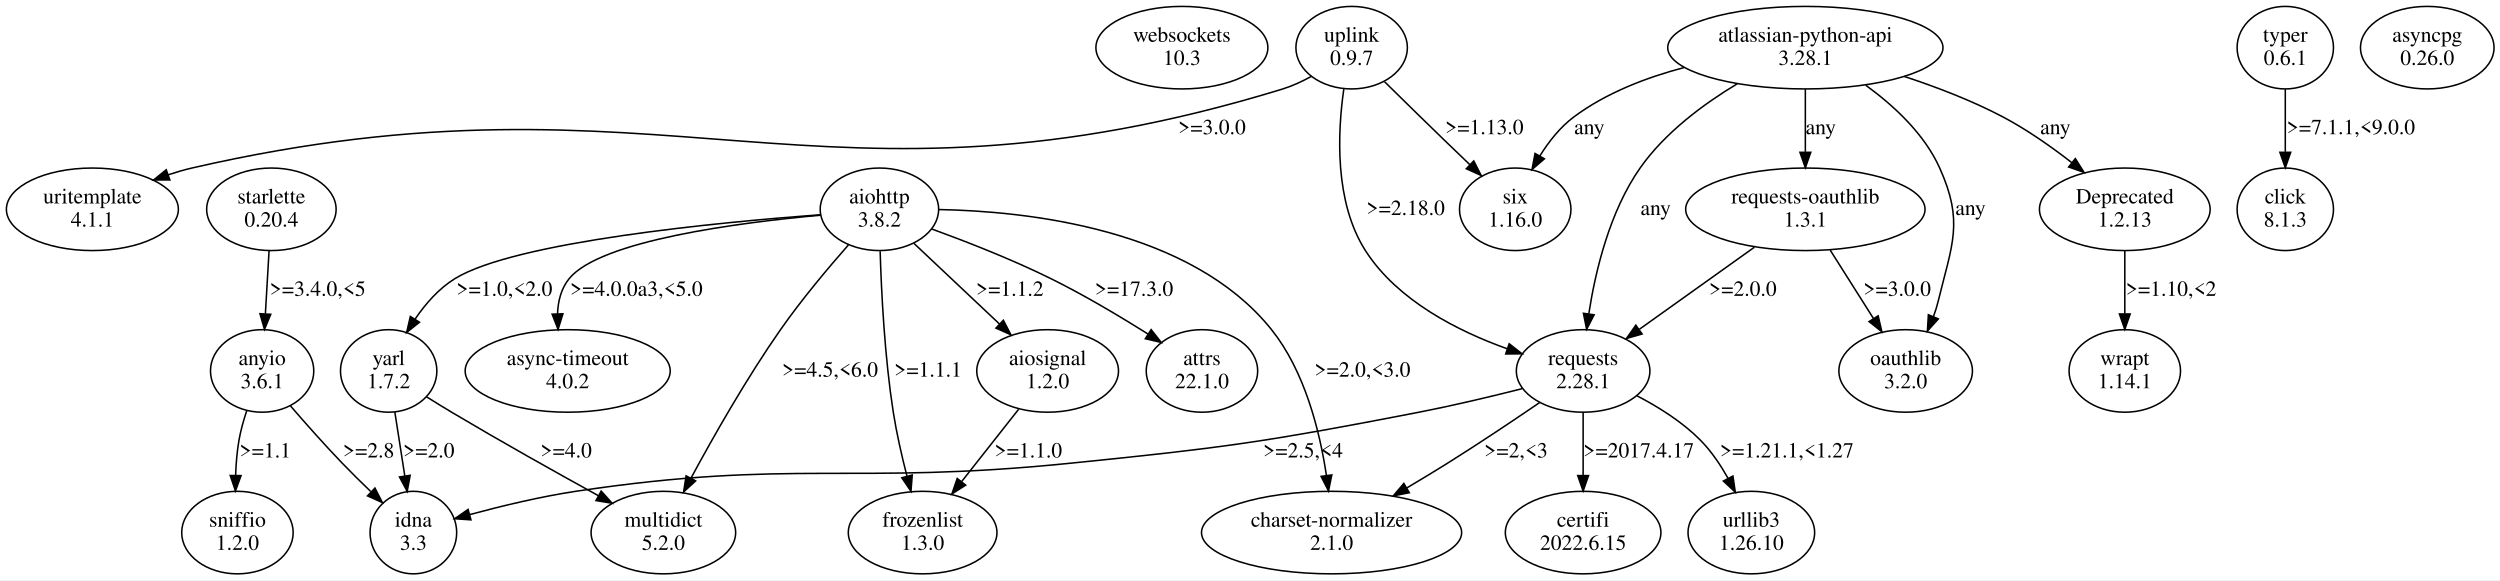
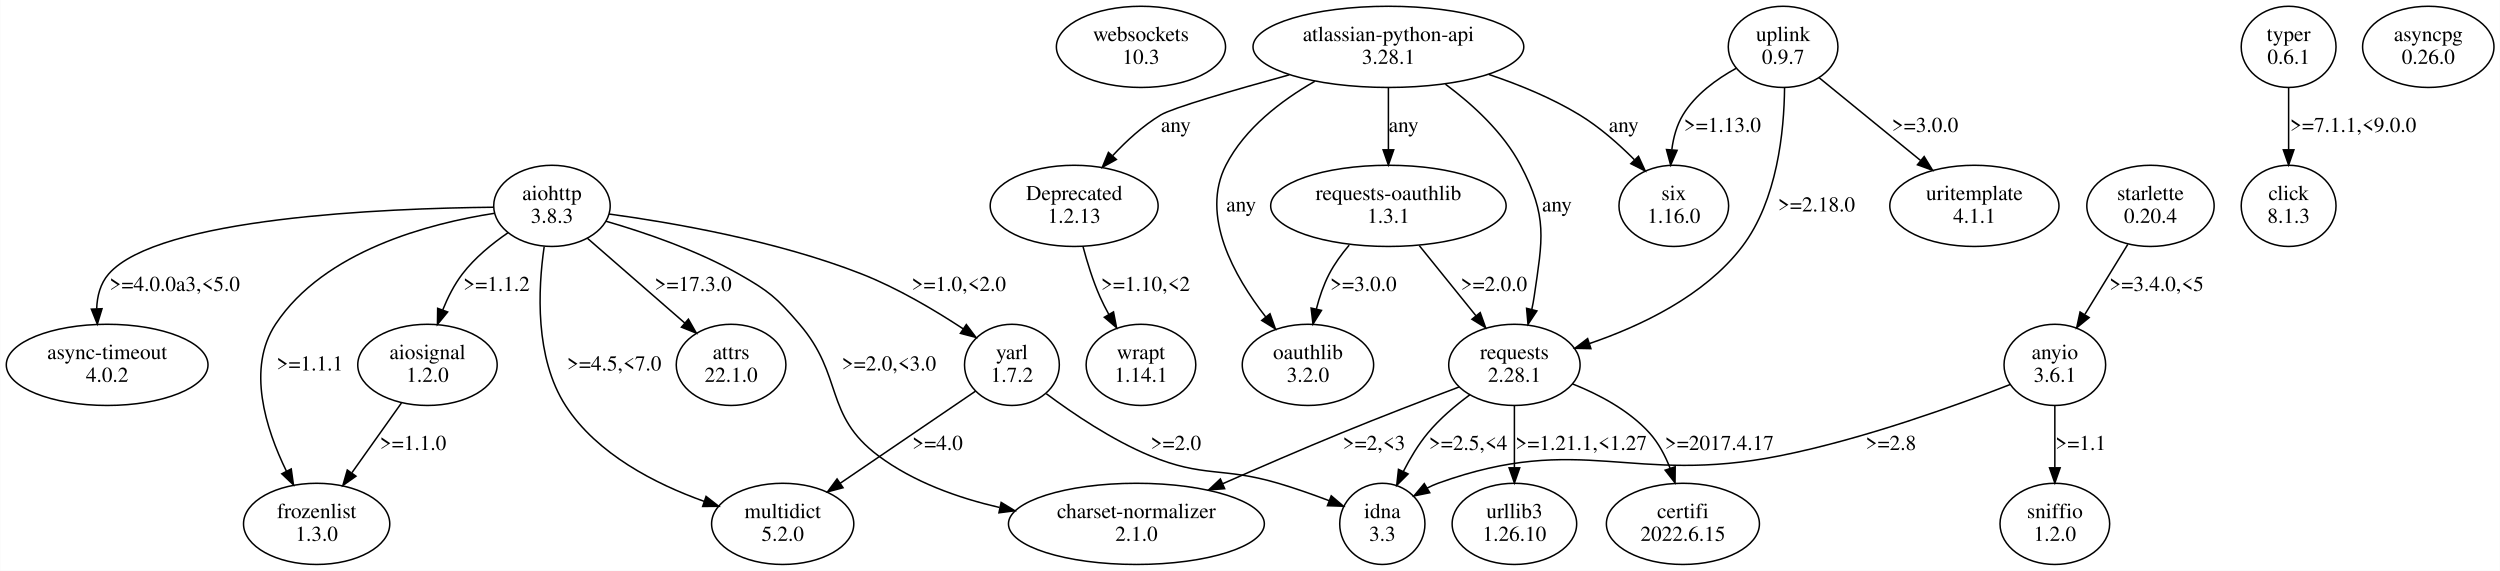
- <svg xmlns="http://www.w3.org/2000/svg" width="1620pt" height="376pt" viewBox="0.00 0.00 1619.99 375.96">
+ <svg xmlns="http://www.w3.org/2000/svg" width="1647pt" height="376pt" viewBox="0.00 0.00 1646.60 375.96">
  <g id="graph0" class="graph" transform="scale(1 1) rotate(0) translate(4 371.96)">
-     <polygon fill="white" stroke="none" points="-4,4 -4,-371.96 1615.99,-371.96 1615.99,4 -4,4" />
+     <polygon fill="white" stroke="none" points="-4,4 -4,-371.96 1642.6,-371.96 1642.6,4 -4,4" />
    <g id="node1" class="node">
-       <ellipse fill="none" stroke="black" cx="761.86" cy="-341.09" rx="55.72" ry="26.74" />
-       <text text-anchor="middle" x="761.86" y="-344.89" font-family="Times,serif" font-size="14.00">websockets</text>
-       <text text-anchor="middle" x="761.86" y="-329.89" font-family="Times,serif" font-size="14.00">10.3</text>
+       <ellipse fill="none" stroke="black" cx="747.47" cy="-341.09" rx="55.72" ry="26.74" />
+       <text text-anchor="middle" x="747.47" y="-344.89" font-family="Times,serif" font-size="14.00">websockets</text>
+       <text text-anchor="middle" x="747.47" y="-329.89" font-family="Times,serif" font-size="14.00">10.3</text>
    </g>
    <g id="node2" class="node">
-       <ellipse fill="none" stroke="black" cx="871.86" cy="-341.09" rx="36.12" ry="26.74" />
-       <text text-anchor="middle" x="871.86" y="-344.89" font-family="Times,serif" font-size="14.00">uplink</text>
-       <text text-anchor="middle" x="871.86" y="-329.89" font-family="Times,serif" font-size="14.00">0.9.7</text>
+       <ellipse fill="none" stroke="black" cx="1170.47" cy="-341.09" rx="36.12" ry="26.74" />
+       <text text-anchor="middle" x="1170.47" y="-344.89" font-family="Times,serif" font-size="14.00">uplink</text>
+       <text text-anchor="middle" x="1170.47" y="-329.89" font-family="Times,serif" font-size="14.00">0.9.7</text>
    </g>
    <g id="node3" class="node">
-       <ellipse fill="none" stroke="black" cx="1021.86" cy="-131.61" rx="43.27" ry="26.74" />
-       <text text-anchor="middle" x="1021.86" y="-135.41" font-family="Times,serif" font-size="14.00">requests</text>
-       <text text-anchor="middle" x="1021.86" y="-120.41" font-family="Times,serif" font-size="14.00">2.28.1</text>
+       <ellipse fill="none" stroke="black" cx="1296.47" cy="-236.35" rx="55.72" ry="26.74" />
+       <text text-anchor="middle" x="1296.47" y="-240.15" font-family="Times,serif" font-size="14.00">uritemplate</text>
+       <text text-anchor="middle" x="1296.47" y="-225.15" font-family="Times,serif" font-size="14.00">4.1.1</text>
    </g>
    <g id="edge1" class="edge">
-       <path fill="none" stroke="black" d="M866.79,-314.28C862.73,-286.18 860.62,-241.05 880.86,-209.48 901.59,-177.15 940.84,-157.36 972.67,-145.97" />
-       <polygon fill="black" stroke="black" points="973.94,-149.23 982.28,-142.7 971.69,-142.61 973.94,-149.23" />
-       <text text-anchor="middle" x="906.86" y="-232.65" font-family="Times,serif" font-size="14.00">&gt;=2.18.0</text>
+       <path fill="none" stroke="black" d="M1194.17,-320.77C1213,-305.41 1239.65,-283.68 1261.02,-266.25" />
+       <polygon fill="black" stroke="black" points="1263.39,-268.84 1268.93,-259.81 1258.96,-263.41 1263.39,-268.84" />
+       <text text-anchor="middle" x="1263.97" y="-285.02" font-family="Times,serif" font-size="14.00">&gt;=3.0.0</text>
    </g>
    <g id="node4" class="node">
-       <ellipse fill="none" stroke="black" cx="977.86" cy="-236.35" rx="36.12" ry="26.74" />
-       <text text-anchor="middle" x="977.86" y="-240.15" font-family="Times,serif" font-size="14.00">six</text>
-       <text text-anchor="middle" x="977.86" y="-225.15" font-family="Times,serif" font-size="14.00">1.16.0</text>
+       <ellipse fill="none" stroke="black" cx="993.47" cy="-131.61" rx="43.27" ry="26.74" />
+       <text text-anchor="middle" x="993.47" y="-135.41" font-family="Times,serif" font-size="14.00">requests</text>
+       <text text-anchor="middle" x="993.47" y="-120.41" font-family="Times,serif" font-size="14.00">2.28.1</text>
    </g>
    <g id="edge2" class="edge">
-       <path fill="none" stroke="black" d="M893.17,-319.04C904.61,-307.78 918.96,-293.7 931.86,-281.22 937.21,-276.05 942.92,-270.56 948.45,-265.28" />
-       <polygon fill="black" stroke="black" points="950.99,-267.7 955.81,-258.26 946.16,-262.63 950.99,-267.7" />
-       <text text-anchor="middle" x="957.86" y="-285.02" font-family="Times,serif" font-size="14.00">&gt;=1.13.0</text>
+       <path fill="none" stroke="black" d="M1171.43,-314.1C1171.16,-285.63 1166.68,-239.97 1143.47,-209.48 1118.71,-176.95 1076.3,-157.03 1042.88,-145.65" />
+       <polygon fill="black" stroke="black" points="1043.86,-142.29 1033.27,-142.52 1041.7,-148.94 1043.86,-142.29" />
+       <text text-anchor="middle" x="1192.47" y="-232.65" font-family="Times,serif" font-size="14.00">&gt;=2.18.0</text>
    </g>
    <g id="node5" class="node">
-       <ellipse fill="none" stroke="black" cx="55.86" cy="-236.35" rx="55.72" ry="26.74" />
-       <text text-anchor="middle" x="55.86" y="-240.15" font-family="Times,serif" font-size="14.00">uritemplate</text>
-       <text text-anchor="middle" x="55.86" y="-225.15" font-family="Times,serif" font-size="14.00">4.1.1</text>
+       <ellipse fill="none" stroke="black" cx="1098.47" cy="-236.35" rx="36.12" ry="26.74" />
+       <text text-anchor="middle" x="1098.47" y="-240.15" font-family="Times,serif" font-size="14.00">six</text>
+       <text text-anchor="middle" x="1098.47" y="-225.15" font-family="Times,serif" font-size="14.00">1.16.0</text>
    </g>
    <g id="edge3" class="edge">
-       <path fill="none" stroke="black" d="M845.64,-322.41C839.69,-319.16 833.24,-316.17 826.86,-314.22 526.03,-222.17 427.5,-333.55 120.86,-263.22 115.61,-262.02 110.22,-260.45 104.91,-258.69" />
-       <polygon fill="black" stroke="black" points="106.06,-255.38 95.47,-255.33 103.72,-261.98 106.06,-255.38" />
-       <text text-anchor="middle" x="781.36" y="-285.02" font-family="Times,serif" font-size="14.00">&gt;=3.0.0</text>
+       <path fill="none" stroke="black" d="M1139.55,-326.97C1126.54,-319.82 1112.57,-309.65 1104.47,-296.22 1100.37,-289.43 1098.2,-281.38 1097.17,-273.46" />
+       <polygon fill="black" stroke="black" points="1100.64,-272.93 1096.39,-263.22 1093.65,-273.45 1100.64,-272.93" />
+       <text text-anchor="middle" x="1130.47" y="-285.02" font-family="Times,serif" font-size="14.00">&gt;=1.13.0</text>
    </g>
    <g id="node6" class="node">
-       <ellipse fill="none" stroke="black" cx="263.86" cy="-26.87" rx="28.07" ry="26.74" />
-       <text text-anchor="middle" x="263.86" y="-30.67" font-family="Times,serif" font-size="14.00">idna</text>
-       <text text-anchor="middle" x="263.86" y="-15.67" font-family="Times,serif" font-size="14.00">3.3</text>
+       <ellipse fill="none" stroke="black" cx="993.47" cy="-26.87" rx="41.02" ry="26.74" />
+       <text text-anchor="middle" x="993.47" y="-30.67" font-family="Times,serif" font-size="14.00">urllib3</text>
+       <text text-anchor="middle" x="993.47" y="-15.67" font-family="Times,serif" font-size="14.00">1.26.10</text>
    </g>
    <g id="edge4" class="edge">
-       <path fill="none" stroke="black" d="M982.42,-120.15C962.3,-115.05 937.38,-109.1 914.86,-104.74 815.2,-85.46 789.86,-81.94 688.86,-71.74 547.58,-57.47 510.32,-74.66 369.86,-53.74 346.46,-50.25 320.66,-44.01 300.38,-38.53" />
-       <polygon fill="black" stroke="black" points="301.17,-35.12 290.6,-35.84 299.31,-41.87 301.17,-35.12" />
-       <text text-anchor="middle" x="840.36" y="-75.54" font-family="Times,serif" font-size="14.00">&gt;=2.5,&lt;4</text>
+       <path fill="none" stroke="black" d="M993.47,-104.68C993.47,-92.4 993.47,-77.51 993.47,-64.12" />
+       <polygon fill="black" stroke="black" points="996.97,-63.79 993.47,-53.79 989.97,-63.79 996.97,-63.79" />
+       <text text-anchor="middle" x="1037.47" y="-75.54" font-family="Times,serif" font-size="14.00">&gt;=1.21.1,&lt;1.27</text>
    </g>
    <g id="node7" class="node">
-       <ellipse fill="none" stroke="black" cx="1021.86" cy="-26.87" rx="50.41" ry="26.74" />
-       <text text-anchor="middle" x="1021.86" y="-30.67" font-family="Times,serif" font-size="14.00">certifi</text>
-       <text text-anchor="middle" x="1021.86" y="-15.67" font-family="Times,serif" font-size="14.00">2022.6.15</text>
+       <ellipse fill="none" stroke="black" cx="1104.47" cy="-26.87" rx="50.41" ry="26.74" />
+       <text text-anchor="middle" x="1104.47" y="-30.67" font-family="Times,serif" font-size="14.00">certifi</text>
+       <text text-anchor="middle" x="1104.47" y="-15.67" font-family="Times,serif" font-size="14.00">2022.6.15</text>
    </g>
    <g id="edge5" class="edge">
-       <path fill="none" stroke="black" d="M1021.86,-104.68C1021.86,-92.4 1021.86,-77.51 1021.86,-64.12" />
-       <polygon fill="black" stroke="black" points="1025.36,-63.79 1021.86,-53.79 1018.36,-63.79 1025.36,-63.79" />
-       <text text-anchor="middle" x="1057.86" y="-75.54" font-family="Times,serif" font-size="14.00">&gt;=2017.4.17</text>
+       <path fill="none" stroke="black" d="M1031.73,-119.08C1049.2,-112.14 1068.95,-101.69 1082.47,-86.74 1088.41,-80.17 1092.8,-71.84 1096.02,-63.53" />
+       <polygon fill="black" stroke="black" points="1099.39,-64.49 1099.28,-53.9 1092.76,-62.24 1099.39,-64.49" />
+       <text text-anchor="middle" x="1128.47" y="-75.54" font-family="Times,serif" font-size="14.00">&gt;=2017.4.17</text>
    </g>
    <g id="node8" class="node">
-       <ellipse fill="none" stroke="black" cx="1130.86" cy="-26.87" rx="41.02" ry="26.74" />
-       <text text-anchor="middle" x="1130.86" y="-30.67" font-family="Times,serif" font-size="14.00">urllib3</text>
-       <text text-anchor="middle" x="1130.86" y="-15.67" font-family="Times,serif" font-size="14.00">1.26.10</text>
+       <ellipse fill="none" stroke="black" cx="744.47" cy="-26.87" rx="84.29" ry="26.74" />
+       <text text-anchor="middle" x="744.47" y="-30.67" font-family="Times,serif" font-size="14.00">charset-normalizer</text>
+       <text text-anchor="middle" x="744.47" y="-15.67" font-family="Times,serif" font-size="14.00">2.1.0</text>
    </g>
    <g id="edge6" class="edge">
-       <path fill="none" stroke="black" d="M1056.72,-115.52C1070.68,-108.26 1086.19,-98.56 1097.86,-86.74 1104.89,-79.62 1110.9,-70.71 1115.79,-61.99" />
-       <polygon fill="black" stroke="black" points="1118.93,-63.53 1120.47,-53.05 1112.73,-60.28 1118.93,-63.53" />
-       <text text-anchor="middle" x="1153.86" y="-75.54" font-family="Times,serif" font-size="14.00">&gt;=1.21.1,&lt;1.27</text>
+       <path fill="none" stroke="black" d="M957.11,-117.08C934.64,-108.61 905.27,-97.32 879.47,-86.74 853.68,-76.16 825.37,-63.91 801.36,-53.34" />
+       <polygon fill="black" stroke="black" points="802.61,-50.06 792.05,-49.23 799.78,-56.47 802.61,-50.06" />
+       <text text-anchor="middle" x="900.97" y="-75.54" font-family="Times,serif" font-size="14.00">&gt;=2,&lt;3</text>
    </g>
    <g id="node9" class="node">
-       <ellipse fill="none" stroke="black" cx="858.86" cy="-26.87" rx="84.29" ry="26.74" />
-       <text text-anchor="middle" x="858.86" y="-30.67" font-family="Times,serif" font-size="14.00">charset-normalizer</text>
-       <text text-anchor="middle" x="858.86" y="-15.67" font-family="Times,serif" font-size="14.00">2.1.0</text>
+       <ellipse fill="none" stroke="black" cx="906.47" cy="-26.87" rx="28.07" ry="26.74" />
+       <text text-anchor="middle" x="906.47" y="-30.67" font-family="Times,serif" font-size="14.00">idna</text>
+       <text text-anchor="middle" x="906.47" y="-15.67" font-family="Times,serif" font-size="14.00">3.3</text>
    </g>
    <g id="edge7" class="edge">
-       <path fill="none" stroke="black" d="M993.61,-111.08C976.49,-99.4 954.11,-84.42 933.86,-71.74 925.42,-66.46 916.35,-60.98 907.53,-55.76" />
-       <polygon fill="black" stroke="black" points="909.23,-52.7 898.83,-50.65 905.68,-58.73 909.23,-52.7" />
-       <text text-anchor="middle" x="978.36" y="-75.54" font-family="Times,serif" font-size="14.00">&gt;=2,&lt;3</text>
+       <path fill="none" stroke="black" d="M964.07,-111.86C954.47,-104.79 944.29,-96.15 936.47,-86.74 930.22,-79.22 924.81,-70.19 920.37,-61.48" />
+       <polygon fill="black" stroke="black" points="923.43,-59.75 915.94,-52.25 917.11,-62.78 923.43,-59.75" />
+       <text text-anchor="middle" x="962.97" y="-75.54" font-family="Times,serif" font-size="14.00">&gt;=2.5,&lt;4</text>
    </g>
    <g id="node10" class="node">
-       <ellipse fill="none" stroke="black" cx="1476.86" cy="-341.09" rx="31.23" ry="26.74" />
-       <text text-anchor="middle" x="1476.86" y="-344.89" font-family="Times,serif" font-size="14.00">typer</text>
-       <text text-anchor="middle" x="1476.86" y="-329.89" font-family="Times,serif" font-size="14.00">0.6.1</text>
+       <ellipse fill="none" stroke="black" cx="1503.47" cy="-341.09" rx="31.23" ry="26.74" />
+       <text text-anchor="middle" x="1503.47" y="-344.89" font-family="Times,serif" font-size="14.00">typer</text>
+       <text text-anchor="middle" x="1503.47" y="-329.89" font-family="Times,serif" font-size="14.00">0.6.1</text>
    </g>
    <g id="node11" class="node">
-       <ellipse fill="none" stroke="black" cx="1476.86" cy="-236.35" rx="31.23" ry="26.74" />
-       <text text-anchor="middle" x="1476.86" y="-240.15" font-family="Times,serif" font-size="14.00">click</text>
-       <text text-anchor="middle" x="1476.86" y="-225.15" font-family="Times,serif" font-size="14.00">8.1.3</text>
+       <ellipse fill="none" stroke="black" cx="1503.47" cy="-236.35" rx="31.23" ry="26.74" />
+       <text text-anchor="middle" x="1503.47" y="-240.15" font-family="Times,serif" font-size="14.00">click</text>
+       <text text-anchor="middle" x="1503.47" y="-225.15" font-family="Times,serif" font-size="14.00">8.1.3</text>
    </g>
    <g id="edge8" class="edge">
-       <path fill="none" stroke="black" d="M1476.86,-314.16C1476.86,-301.88 1476.86,-286.99 1476.86,-273.6" />
-       <polygon fill="black" stroke="black" points="1480.36,-273.27 1476.86,-263.27 1473.36,-273.27 1480.36,-273.27" />
-       <text text-anchor="middle" x="1519.36" y="-285.02" font-family="Times,serif" font-size="14.00">&gt;=7.1.1,&lt;9.0.0</text>
+       <path fill="none" stroke="black" d="M1503.47,-314.16C1503.47,-301.88 1503.47,-286.99 1503.47,-273.6" />
+       <polygon fill="black" stroke="black" points="1506.97,-273.27 1503.47,-263.27 1499.97,-273.27 1506.97,-273.27" />
+       <text text-anchor="middle" x="1545.97" y="-285.02" font-family="Times,serif" font-size="14.00">&gt;=7.1.1,&lt;9.0.0</text>
    </g>
    <g id="node12" class="node">
-       <ellipse fill="none" stroke="black" cx="171.86" cy="-236.35" rx="41.94" ry="26.74" />
-       <text text-anchor="middle" x="171.86" y="-240.15" font-family="Times,serif" font-size="14.00">starlette</text>
-       <text text-anchor="middle" x="171.86" y="-225.15" font-family="Times,serif" font-size="14.00">0.20.4</text>
+       <ellipse fill="none" stroke="black" cx="1412.47" cy="-236.35" rx="41.94" ry="26.74" />
+       <text text-anchor="middle" x="1412.47" y="-240.15" font-family="Times,serif" font-size="14.00">starlette</text>
+       <text text-anchor="middle" x="1412.47" y="-225.15" font-family="Times,serif" font-size="14.00">0.20.4</text>
    </g>
    <g id="node13" class="node">
-       <ellipse fill="none" stroke="black" cx="165.86" cy="-131.61" rx="33.47" ry="26.74" />
-       <text text-anchor="middle" x="165.86" y="-135.41" font-family="Times,serif" font-size="14.00">anyio</text>
-       <text text-anchor="middle" x="165.86" y="-120.41" font-family="Times,serif" font-size="14.00">3.6.1</text>
+       <ellipse fill="none" stroke="black" cx="1349.47" cy="-131.61" rx="33.47" ry="26.74" />
+       <text text-anchor="middle" x="1349.47" y="-135.41" font-family="Times,serif" font-size="14.00">anyio</text>
+       <text text-anchor="middle" x="1349.47" y="-120.41" font-family="Times,serif" font-size="14.00">3.6.1</text>
    </g>
    <g id="edge9" class="edge">
-       <path fill="none" stroke="black" d="M170.35,-209.42C169.63,-197.14 168.76,-182.25 167.98,-168.86" />
-       <polygon fill="black" stroke="black" points="171.45,-168.31 167.38,-158.53 164.46,-168.71 171.45,-168.31" />
-       <text text-anchor="middle" x="201.86" y="-180.28" font-family="Times,serif" font-size="14.00">&gt;=3.4.0,&lt;5</text>
+       <path fill="none" stroke="black" d="M1397.54,-211C1389.1,-197.24 1378.45,-179.87 1369.31,-164.97" />
+       <polygon fill="black" stroke="black" points="1372.07,-162.77 1363.86,-156.08 1366.1,-166.43 1372.07,-162.77" />
+       <text text-anchor="middle" x="1416.47" y="-180.28" font-family="Times,serif" font-size="14.00">&gt;=3.4.0,&lt;5</text>
    </g>
    <g id="edge10" class="edge">
-       <path fill="none" stroke="black" d="M184.21,-108.96C193.97,-97.66 206.32,-83.73 217.86,-71.74 223.67,-65.7 230.08,-59.39 236.23,-53.49" />
-       <polygon fill="black" stroke="black" points="238.96,-55.72 243.8,-46.29 234.14,-50.64 238.96,-55.72" />
-       <text text-anchor="middle" x="234.86" y="-75.54" font-family="Times,serif" font-size="14.00">&gt;=2.8</text>
+       <path fill="none" stroke="black" d="M1320.25,-118.75C1284.93,-104.96 1223.39,-82.71 1168.47,-71.74 1070.09,-52.09 1037.88,-87.67 943.47,-53.74 940.93,-52.83 938.4,-51.69 935.93,-50.41" />
+       <polygon fill="black" stroke="black" points="937.69,-47.38 927.31,-45.27 934.1,-53.39 937.69,-47.38" />
+       <text text-anchor="middle" x="1241.47" y="-75.54" font-family="Times,serif" font-size="14.00">&gt;=2.8</text>
    </g>
    <g id="node14" class="node">
-       <ellipse fill="none" stroke="black" cx="149.86" cy="-26.87" rx="36.12" ry="26.74" />
-       <text text-anchor="middle" x="149.86" y="-30.67" font-family="Times,serif" font-size="14.00">sniffio</text>
-       <text text-anchor="middle" x="149.86" y="-15.67" font-family="Times,serif" font-size="14.00">1.2.0</text>
+       <ellipse fill="none" stroke="black" cx="1349.47" cy="-26.87" rx="36.12" ry="26.74" />
+       <text text-anchor="middle" x="1349.47" y="-30.67" font-family="Times,serif" font-size="14.00">sniffio</text>
+       <text text-anchor="middle" x="1349.47" y="-15.67" font-family="Times,serif" font-size="14.00">1.2.0</text>
    </g>
    <g id="edge11" class="edge">
-       <path fill="none" stroke="black" d="M155.91,-105.91C153.85,-99.75 151.97,-93.08 150.86,-86.74 149.58,-79.4 148.94,-71.47 148.69,-63.88" />
-       <polygon fill="black" stroke="black" points="152.19,-63.78 148.57,-53.83 145.19,-63.87 152.19,-63.78" />
-       <text text-anchor="middle" x="167.86" y="-75.54" font-family="Times,serif" font-size="14.00">&gt;=1.1</text>
+       <path fill="none" stroke="black" d="M1349.47,-104.68C1349.47,-92.4 1349.47,-77.51 1349.47,-64.12" />
+       <polygon fill="black" stroke="black" points="1352.97,-63.79 1349.47,-53.79 1345.97,-63.79 1352.97,-63.79" />
+       <text text-anchor="middle" x="1366.47" y="-75.54" font-family="Times,serif" font-size="14.00">&gt;=1.1</text>
    </g>
    <g id="node15" class="node">
-       <ellipse fill="none" stroke="black" cx="774.86" cy="-131.61" rx="36.12" ry="26.74" />
-       <text text-anchor="middle" x="774.86" y="-135.41" font-family="Times,serif" font-size="14.00">attrs</text>
-       <text text-anchor="middle" x="774.86" y="-120.41" font-family="Times,serif" font-size="14.00">22.1.0</text>
+       <ellipse fill="none" stroke="black" cx="477.47" cy="-131.61" rx="36.12" ry="26.74" />
+       <text text-anchor="middle" x="477.47" y="-135.41" font-family="Times,serif" font-size="14.00">attrs</text>
+       <text text-anchor="middle" x="477.47" y="-120.41" font-family="Times,serif" font-size="14.00">22.1.0</text>
    </g>
    <g id="node16" class="node">
-       <ellipse fill="none" stroke="black" cx="1165.86" cy="-341.09" rx="89.19" ry="26.74" />
-       <text text-anchor="middle" x="1165.86" y="-344.89" font-family="Times,serif" font-size="14.00">atlassian-python-api</text>
-       <text text-anchor="middle" x="1165.86" y="-329.89" font-family="Times,serif" font-size="14.00">3.28.1</text>
+       <ellipse fill="none" stroke="black" cx="910.47" cy="-341.09" rx="89.19" ry="26.74" />
+       <text text-anchor="middle" x="910.47" y="-344.89" font-family="Times,serif" font-size="14.00">atlassian-python-api</text>
+       <text text-anchor="middle" x="910.47" y="-329.89" font-family="Times,serif" font-size="14.00">3.28.1</text>
+     </g>
+     <g id="edge16" class="edge">
+       <path fill="none" stroke="black" d="M948.03,-316.5C966.02,-303.14 986.08,-284.78 997.47,-263.22 1015.57,-228.95 1012.03,-214.84 1006.47,-176.48 1006.08,-173.77 1005.55,-171 1004.94,-168.23" />
+       <polygon fill="black" stroke="black" points="1008.28,-167.15 1002.43,-158.32 1001.49,-168.87 1008.28,-167.15" />
+       <text text-anchor="middle" x="1021.47" y="-232.65" font-family="Times,serif" font-size="14.00">any</text>
    </g>
    <g id="edge12" class="edge">
-       <path fill="none" stroke="black" d="M1121.78,-317.73C1099.94,-304.59 1074.89,-286.06 1058.86,-263.22 1039.11,-235.08 1029.86,-196.61 1025.55,-168.71" />
-       <polygon fill="black" stroke="black" points="1028.98,-167.99 1024.13,-158.58 1022.05,-168.97 1028.98,-167.99" />
-       <text text-anchor="middle" x="1068.86" y="-232.65" font-family="Times,serif" font-size="14.00">any</text>
+       <path fill="none" stroke="black" d="M976.62,-322.91C996.65,-316.19 1018.17,-307.37 1036.47,-296.22 1049.52,-288.26 1062.11,-277.18 1072.49,-266.77" />
+       <polygon fill="black" stroke="black" points="1075.21,-269 1079.64,-259.37 1070.17,-264.14 1075.21,-269" />
+       <text text-anchor="middle" x="1065.47" y="-285.02" font-family="Times,serif" font-size="14.00">any</text>
+     </g>
+     <g id="node17" class="node">
+       <ellipse fill="none" stroke="black" cx="910.47" cy="-236.35" rx="77.56" ry="26.74" />
+       <text text-anchor="middle" x="910.47" y="-240.15" font-family="Times,serif" font-size="14.00">requests-oauthlib</text>
+       <text text-anchor="middle" x="910.47" y="-225.15" font-family="Times,serif" font-size="14.00">1.3.1</text>
+     </g>
+     <g id="edge13" class="edge">
+       <path fill="none" stroke="black" d="M910.47,-314.16C910.47,-301.88 910.47,-286.99 910.47,-273.6" />
+       <polygon fill="black" stroke="black" points="913.97,-273.27 910.47,-263.27 906.97,-273.27 913.97,-273.27" />
+       <text text-anchor="middle" x="920.47" y="-285.02" font-family="Times,serif" font-size="14.00">any</text>
+     </g>
+     <g id="node18" class="node">
+       <ellipse fill="none" stroke="black" cx="857.47" cy="-131.61" rx="43.27" ry="26.74" />
+       <text text-anchor="middle" x="857.47" y="-135.41" font-family="Times,serif" font-size="14.00">oauthlib</text>
+       <text text-anchor="middle" x="857.47" y="-120.41" font-family="Times,serif" font-size="14.00">3.2.0</text>
+     </g>
+     <g id="edge14" class="edge">
+       <path fill="none" stroke="black" d="M862.01,-318.42C839.88,-305.75 815.89,-287.44 803.47,-263.22 786.42,-229.98 808.75,-190.08 829.65,-163.2" />
+       <polygon fill="black" stroke="black" points="832.47,-165.27 836.04,-155.3 827.03,-160.87 832.47,-165.27" />
+       <text text-anchor="middle" x="813.47" y="-232.65" font-family="Times,serif" font-size="14.00">any</text>
+     </g>
+     <g id="node19" class="node">
+       <ellipse fill="none" stroke="black" cx="703.47" cy="-236.35" rx="55.31" ry="26.74" />
+       <text text-anchor="middle" x="703.47" y="-240.15" font-family="Times,serif" font-size="14.00">Deprecated</text>
+       <text text-anchor="middle" x="703.47" y="-225.15" font-family="Times,serif" font-size="14.00">1.2.13</text>
    </g>
    <g id="edge15" class="edge">
-       <path fill="none" stroke="black" d="M1087.4,-328.25C1062.78,-321.76 1036.63,-311.72 1015.86,-296.22 1007,-289.6 999.63,-280.26 993.83,-270.96" />
-       <polygon fill="black" stroke="black" points="996.77,-269.06 988.73,-262.15 990.71,-272.56 996.77,-269.06" />
-       <text text-anchor="middle" x="1025.86" y="-285.02" font-family="Times,serif" font-size="14.00">any</text>
-     </g>
-     <g id="node17" class="node">
-       <ellipse fill="none" stroke="black" cx="1372.86" cy="-236.35" rx="55.31" ry="26.74" />
-       <text text-anchor="middle" x="1372.86" y="-240.15" font-family="Times,serif" font-size="14.00">Deprecated</text>
-       <text text-anchor="middle" x="1372.86" y="-225.15" font-family="Times,serif" font-size="14.00">1.2.13</text>
-     </g>
-     <g id="edge13" class="edge">
-       <path fill="none" stroke="black" d="M1229.99,-322.43C1250.93,-315.54 1273.91,-306.74 1293.86,-296.22 1309.4,-288.03 1325.18,-276.93 1338.51,-266.59" />
-       <polygon fill="black" stroke="black" points="1340.81,-269.23 1346.47,-260.27 1336.46,-263.75 1340.81,-269.23" />
-       <text text-anchor="middle" x="1327.86" y="-285.02" font-family="Times,serif" font-size="14.00">any</text>
-     </g>
-     <g id="node18" class="node">
-       <ellipse fill="none" stroke="black" cx="1165.86" cy="-236.35" rx="77.56" ry="26.74" />
-       <text text-anchor="middle" x="1165.86" y="-240.15" font-family="Times,serif" font-size="14.00">requests-oauthlib</text>
-       <text text-anchor="middle" x="1165.86" y="-225.15" font-family="Times,serif" font-size="14.00">1.3.1</text>
-     </g>
-     <g id="edge14" class="edge">
-       <path fill="none" stroke="black" d="M1165.86,-314.16C1165.86,-301.88 1165.86,-286.99 1165.86,-273.6" />
-       <polygon fill="black" stroke="black" points="1169.36,-273.27 1165.86,-263.27 1162.36,-273.27 1169.36,-273.27" />
-       <text text-anchor="middle" x="1175.86" y="-285.02" font-family="Times,serif" font-size="14.00">any</text>
-     </g>
-     <g id="node19" class="node">
-       <ellipse fill="none" stroke="black" cx="1230.86" cy="-131.61" rx="43.27" ry="26.74" />
-       <text text-anchor="middle" x="1230.86" y="-135.41" font-family="Times,serif" font-size="14.00">oauthlib</text>
-       <text text-anchor="middle" x="1230.86" y="-120.41" font-family="Times,serif" font-size="14.00">3.2.0</text>
-     </g>
-     <g id="edge16" class="edge">
-       <path fill="none" stroke="black" d="M1205.02,-316.73C1223.18,-303.54 1242.92,-285.27 1252.86,-263.22 1268.71,-228.07 1260.96,-213.94 1251.86,-176.48 1251.08,-173.28 1250.06,-170.04 1248.87,-166.84" />
-       <polygon fill="black" stroke="black" points="1252.04,-165.33 1244.95,-157.46 1245.58,-168.04 1252.04,-165.33" />
-       <text text-anchor="middle" x="1272.86" y="-232.65" font-family="Times,serif" font-size="14.00">any</text>
+       <path fill="none" stroke="black" d="M845.21,-322.67C808.38,-312.54 768.19,-300.88 760.47,-296.22 748.84,-289.2 737.96,-279.23 728.88,-269.48" />
+       <polygon fill="black" stroke="black" points="731.28,-266.91 722.01,-261.78 726.05,-271.57 731.28,-266.91" />
+       <text text-anchor="middle" x="770.47" y="-285.02" font-family="Times,serif" font-size="14.00">any</text>
+     </g>
+     <g id="edge19" class="edge">
+       <path fill="none" stroke="black" d="M930.77,-210.22C942.03,-196.28 956.13,-178.83 968.11,-164" />
+       <polygon fill="black" stroke="black" points="970.95,-166.05 974.51,-156.08 965.5,-161.65 970.95,-166.05" />
+       <text text-anchor="middle" x="979.97" y="-180.28" font-family="Times,serif" font-size="14.00">&gt;=2.0.0</text>
+     </g>
+     <g id="edge18" class="edge">
+       <path fill="none" stroke="black" d="M884.64,-210.5C879.68,-204.66 874.95,-198.17 871.47,-191.48 867.75,-184.34 865,-176.2 862.98,-168.29" />
+       <polygon fill="black" stroke="black" points="866.39,-167.5 860.78,-158.5 859.56,-169.03 866.39,-167.5" />
+       <text text-anchor="middle" x="893.97" y="-180.28" font-family="Times,serif" font-size="14.00">&gt;=3.0.0</text>
    </g>
    <g id="node20" class="node">
-       <ellipse fill="none" stroke="black" cx="1372.86" cy="-131.61" rx="36.12" ry="26.74" />
-       <text text-anchor="middle" x="1372.86" y="-135.41" font-family="Times,serif" font-size="14.00">wrapt</text>
-       <text text-anchor="middle" x="1372.86" y="-120.41" font-family="Times,serif" font-size="14.00">1.14.1</text>
-     </g>
-     <g id="edge19" class="edge">
-       <path fill="none" stroke="black" d="M1372.86,-209.42C1372.86,-197.14 1372.86,-182.25 1372.86,-168.86" />
-       <polygon fill="black" stroke="black" points="1376.36,-168.53 1372.86,-158.53 1369.36,-168.53 1376.36,-168.53" />
-       <text text-anchor="middle" x="1402.86" y="-180.28" font-family="Times,serif" font-size="14.00">&gt;=1.10,&lt;2</text>
-     </g>
-     <g id="edge18" class="edge">
-       <path fill="none" stroke="black" d="M1132.82,-211.78C1110.59,-195.92 1081.26,-174.99 1058.34,-158.63" />
-       <polygon fill="black" stroke="black" points="1060.07,-155.57 1049.89,-152.61 1056,-161.27 1060.07,-155.57" />
-       <text text-anchor="middle" x="1125.36" y="-180.28" font-family="Times,serif" font-size="14.00">&gt;=2.0.0</text>
+       <ellipse fill="none" stroke="black" cx="747.47" cy="-131.61" rx="36.12" ry="26.74" />
+       <text text-anchor="middle" x="747.47" y="-135.41" font-family="Times,serif" font-size="14.00">wrapt</text>
+       <text text-anchor="middle" x="747.47" y="-120.41" font-family="Times,serif" font-size="14.00">1.14.1</text>
    </g>
    <g id="edge17" class="edge">
-       <path fill="none" stroke="black" d="M1181.93,-209.95C1190.4,-196.57 1200.89,-179.99 1209.98,-165.62" />
-       <polygon fill="black" stroke="black" points="1213.04,-167.33 1215.43,-157.01 1207.12,-163.59 1213.04,-167.33" />
-       <text text-anchor="middle" x="1225.36" y="-180.28" font-family="Times,serif" font-size="14.00">&gt;=3.0.0</text>
+       <path fill="none" stroke="black" d="M709.28,-209.61C712.07,-199.11 715.82,-186.99 720.47,-176.48 722.18,-172.62 724.18,-168.68 726.3,-164.84" />
+       <polygon fill="black" stroke="black" points="729.38,-166.51 731.4,-156.11 723.33,-162.98 729.38,-166.51" />
+       <text text-anchor="middle" x="750.47" y="-180.28" font-family="Times,serif" font-size="14.00">&gt;=1.10,&lt;2</text>
    </g>
    <g id="node21" class="node">
-       <ellipse fill="none" stroke="black" cx="1568.86" cy="-341.09" rx="43.27" ry="26.74" />
-       <text text-anchor="middle" x="1568.86" y="-344.89" font-family="Times,serif" font-size="14.00">asyncpg</text>
-       <text text-anchor="middle" x="1568.86" y="-329.89" font-family="Times,serif" font-size="14.00">0.26.0</text>
+       <ellipse fill="none" stroke="black" cx="1595.47" cy="-341.09" rx="43.27" ry="26.74" />
+       <text text-anchor="middle" x="1595.47" y="-344.89" font-family="Times,serif" font-size="14.00">asyncpg</text>
+       <text text-anchor="middle" x="1595.47" y="-329.89" font-family="Times,serif" font-size="14.00">0.26.0</text>
    </g>
    <g id="node22" class="node">
-       <ellipse fill="none" stroke="black" cx="565.86" cy="-236.35" rx="38.37" ry="26.74" />
-       <text text-anchor="middle" x="565.86" y="-240.15" font-family="Times,serif" font-size="14.00">aiohttp</text>
-       <text text-anchor="middle" x="565.86" y="-225.15" font-family="Times,serif" font-size="14.00">3.8.2</text>
+       <ellipse fill="none" stroke="black" cx="359.47" cy="-236.35" rx="38.37" ry="26.74" />
+       <text text-anchor="middle" x="359.47" y="-240.15" font-family="Times,serif" font-size="14.00">aiohttp</text>
+       <text text-anchor="middle" x="359.47" y="-225.15" font-family="Times,serif" font-size="14.00">3.8.3</text>
+     </g>
+     <g id="edge25" class="edge">
+       <path fill="none" stroke="black" d="M395.07,-226.22C420.42,-218.88 454.76,-207.2 482.47,-191.48 502.51,-180.1 507.44,-175.95 522.47,-158.48 551.78,-124.41 538.46,-98.64 574.47,-71.74 597.52,-54.52 626.69,-44.03 654.33,-37.66" />
+       <polygon fill="black" stroke="black" points="655.39,-41.01 664.43,-35.49 653.92,-34.16 655.39,-41.01" />
+       <text text-anchor="middle" x="581.47" y="-127.91" font-family="Times,serif" font-size="14.00">&gt;=2.0,&lt;3.0</text>
+     </g>
+     <g id="edge22" class="edge">
+       <path fill="none" stroke="black" d="M382.78,-215.05C401.16,-199.05 426.95,-176.6 446.97,-159.17" />
+       <polygon fill="black" stroke="black" points="449.36,-161.72 454.6,-152.52 444.76,-156.44 449.36,-161.72" />
+       <text text-anchor="middle" x="452.47" y="-180.28" font-family="Times,serif" font-size="14.00">&gt;=17.3.0</text>
+     </g>
+     <g id="node23" class="node">
+       <ellipse fill="none" stroke="black" cx="204.47" cy="-26.87" rx="48.17" ry="26.74" />
+       <text text-anchor="middle" x="204.47" y="-30.67" font-family="Times,serif" font-size="14.00">frozenlist</text>
+       <text text-anchor="middle" x="204.47" y="-15.67" font-family="Times,serif" font-size="14.00">1.3.0</text>
+     </g>
+     <g id="edge20" class="edge">
+       <path fill="none" stroke="black" d="M321.8,-231.49C278.56,-224.82 209.51,-206.79 177.47,-158.48 158.27,-129.53 170.85,-89.65 184.55,-61.59" />
+       <polygon fill="black" stroke="black" points="187.73,-63.06 189.2,-52.57 181.51,-59.86 187.73,-63.06" />
+       <text text-anchor="middle" x="199.97" y="-127.91" font-family="Times,serif" font-size="14.00">&gt;=1.1.1</text>
+     </g>
+     <g id="node24" class="node">
+       <ellipse fill="none" stroke="black" cx="277.47" cy="-131.61" rx="45.92" ry="26.74" />
+       <text text-anchor="middle" x="277.47" y="-135.41" font-family="Times,serif" font-size="14.00">aiosignal</text>
+       <text text-anchor="middle" x="277.47" y="-120.41" font-family="Times,serif" font-size="14.00">1.2.0</text>
+     </g>
+     <g id="edge21" class="edge">
+       <path fill="none" stroke="black" d="M330.59,-218.69C319.99,-211.43 308.6,-202.13 300.47,-191.48 295.11,-184.46 290.85,-176.03 287.52,-167.78" />
+       <polygon fill="black" stroke="black" points="290.76,-166.45 284.04,-158.26 284.19,-168.86 290.76,-166.45" />
+       <text text-anchor="middle" x="322.97" y="-180.28" font-family="Times,serif" font-size="14.00">&gt;=1.1.2</text>
+     </g>
+     <g id="node25" class="node">
+       <ellipse fill="none" stroke="black" cx="66.47" cy="-131.61" rx="66.44" ry="26.74" />
+       <text text-anchor="middle" x="66.47" y="-135.41" font-family="Times,serif" font-size="14.00">async-timeout</text>
+       <text text-anchor="middle" x="66.47" y="-120.41" font-family="Times,serif" font-size="14.00">4.0.2</text>
    </g>
    <g id="edge23" class="edge">
-       <path fill="none" stroke="black" d="M604.12,-236.2C661.17,-235.16 767.43,-223.92 819.86,-158.48 841.58,-131.38 851.21,-92.43 855.48,-64.12" />
-       <polygon fill="black" stroke="black" points="859,-64.22 856.87,-53.84 852.06,-63.28 859,-64.22" />
-       <text text-anchor="middle" x="878.86" y="-127.91" font-family="Times,serif" font-size="14.00">&gt;=2.0,&lt;3.0</text>
-     </g>
-     <g id="edge25" class="edge">
-       <path fill="none" stroke="black" d="M600,-223.51C622.28,-215.39 651.78,-203.87 676.86,-191.48 698.43,-180.83 721.53,-167.07 739.89,-155.54" />
-       <polygon fill="black" stroke="black" points="741.93,-158.39 748.49,-150.08 738.17,-152.48 741.93,-158.39" />
-       <text text-anchor="middle" x="730.86" y="-180.28" font-family="Times,serif" font-size="14.00">&gt;=17.3.0</text>
-     </g>
-     <g id="node23" class="node">
-       <ellipse fill="none" stroke="black" cx="425.86" cy="-26.87" rx="46.84" ry="26.74" />
-       <text text-anchor="middle" x="425.86" y="-30.67" font-family="Times,serif" font-size="14.00">multidict</text>
-       <text text-anchor="middle" x="425.86" y="-15.67" font-family="Times,serif" font-size="14.00">5.2.0</text>
-     </g>
-     <g id="edge20" class="edge">
-       <path fill="none" stroke="black" d="M545.78,-213.27C532.62,-198.31 515.4,-177.83 501.86,-158.48 479.93,-127.14 458.32,-89.13 443.79,-62.21" />
-       <polygon fill="black" stroke="black" points="446.76,-60.35 438.96,-53.19 440.59,-63.65 446.76,-60.35" />
-       <text text-anchor="middle" x="533.86" y="-127.91" font-family="Times,serif" font-size="14.00">&gt;=4.5,&lt;6.0</text>
-     </g>
-     <g id="node24" class="node">
-       <ellipse fill="none" stroke="black" cx="593.86" cy="-26.87" rx="48.17" ry="26.74" />
-       <text text-anchor="middle" x="593.86" y="-30.67" font-family="Times,serif" font-size="14.00">frozenlist</text>
-       <text text-anchor="middle" x="593.86" y="-15.67" font-family="Times,serif" font-size="14.00">1.3.0</text>
-     </g>
-     <g id="edge21" class="edge">
-       <path fill="none" stroke="black" d="M566.33,-209.18C567.12,-182.71 569.23,-140.67 574.86,-104.74 577,-91.13 580.37,-76.4 583.69,-63.5" />
-       <polygon fill="black" stroke="black" points="587.13,-64.18 586.31,-53.62 580.36,-62.38 587.13,-64.18" />
-       <text text-anchor="middle" x="597.36" y="-127.91" font-family="Times,serif" font-size="14.00">&gt;=1.1.1</text>
-     </g>
-     <g id="node25" class="node">
-       <ellipse fill="none" stroke="black" cx="674.86" cy="-131.61" rx="45.92" ry="26.74" />
-       <text text-anchor="middle" x="674.86" y="-135.41" font-family="Times,serif" font-size="14.00">aiosignal</text>
-       <text text-anchor="middle" x="674.86" y="-120.41" font-family="Times,serif" font-size="14.00">1.2.0</text>
-     </g>
-     <g id="edge22" class="edge">
-       <path fill="none" stroke="black" d="M588.18,-214.31C604.2,-199.21 626.01,-178.66 643.74,-161.95" />
-       <polygon fill="black" stroke="black" points="646.18,-164.45 651.06,-155.04 641.38,-159.36 646.18,-164.45" />
-       <text text-anchor="middle" x="650.36" y="-180.28" font-family="Times,serif" font-size="14.00">&gt;=1.1.2</text>
+       <path fill="none" stroke="black" d="M321.04,-235.45C249.48,-234.73 100.06,-228.69 67.47,-191.48 61.96,-185.19 59.87,-176.92 59.57,-168.56" />
+       <polygon fill="black" stroke="black" points="63.08,-168.6 60,-158.47 56.08,-168.31 63.08,-168.6" />
+       <text text-anchor="middle" x="110.97" y="-180.28" font-family="Times,serif" font-size="14.00">&gt;=4.0.0a3,&lt;5.0</text>
    </g>
    <g id="node26" class="node">
-       <ellipse fill="none" stroke="black" cx="363.86" cy="-131.61" rx="66.44" ry="26.74" />
-       <text text-anchor="middle" x="363.86" y="-135.41" font-family="Times,serif" font-size="14.00">async-timeout</text>
-       <text text-anchor="middle" x="363.86" y="-120.41" font-family="Times,serif" font-size="14.00">4.0.2</text>
+       <ellipse fill="none" stroke="black" cx="662.47" cy="-131.61" rx="31.23" ry="26.74" />
+       <text text-anchor="middle" x="662.47" y="-135.41" font-family="Times,serif" font-size="14.00">yarl</text>
+       <text text-anchor="middle" x="662.47" y="-120.41" font-family="Times,serif" font-size="14.00">1.7.2</text>
    </g>
    <g id="edge24" class="edge">
-       <path fill="none" stroke="black" d="M527.75,-232.54C475.32,-227.8 385.12,-216.21 364.86,-191.48 359.61,-185.07 357.58,-176.82 357.27,-168.54" />
-       <polygon fill="black" stroke="black" points="360.77,-168.65 357.63,-158.54 353.77,-168.4 360.77,-168.65" />
-       <text text-anchor="middle" x="408.36" y="-180.28" font-family="Times,serif" font-size="14.00">&gt;=4.0.0a3,&lt;5.0</text>
+       <path fill="none" stroke="black" d="M397,-230.99C438.75,-225.31 507.66,-213.39 563.47,-191.48 587.09,-182.21 611.62,-167.66 630.35,-155.35" />
+       <polygon fill="black" stroke="black" points="632.43,-158.17 638.79,-149.7 628.53,-152.35 632.43,-158.17" />
+       <text text-anchor="middle" x="627.47" y="-180.28" font-family="Times,serif" font-size="14.00">&gt;=1.0,&lt;2.0</text>
    </g>
    <g id="node27" class="node">
-       <ellipse fill="none" stroke="black" cx="247.86" cy="-131.61" rx="31.23" ry="26.74" />
-       <text text-anchor="middle" x="247.86" y="-135.41" font-family="Times,serif" font-size="14.00">yarl</text>
-       <text text-anchor="middle" x="247.86" y="-120.41" font-family="Times,serif" font-size="14.00">1.7.2</text>
+       <ellipse fill="none" stroke="black" cx="511.47" cy="-26.87" rx="46.84" ry="26.74" />
+       <text text-anchor="middle" x="511.47" y="-30.67" font-family="Times,serif" font-size="14.00">multidict</text>
+       <text text-anchor="middle" x="511.47" y="-15.67" font-family="Times,serif" font-size="14.00">5.2.0</text>
    </g>
    <g id="edge26" class="edge">
-       <path fill="none" stroke="black" d="M527.74,-232.85C461.85,-227.94 329.94,-215.39 290.86,-191.48 280.42,-185.09 271.74,-175.14 264.97,-165.21" />
-       <polygon fill="black" stroke="black" points="267.82,-163.17 259.52,-156.59 261.9,-166.92 267.82,-163.17" />
-       <text text-anchor="middle" x="322.86" y="-180.28" font-family="Times,serif" font-size="14.00">&gt;=1.0,&lt;2.0</text>
+       <path fill="none" stroke="black" d="M354.36,-209.52C350.27,-181.4 348.13,-136.25 368.47,-104.74 389.11,-72.76 427.76,-53.13 459.68,-41.72" />
+       <polygon fill="black" stroke="black" points="461,-44.97 469.34,-38.44 458.75,-38.34 461,-44.97" />
+       <text text-anchor="middle" x="400.47" y="-127.91" font-family="Times,serif" font-size="14.00">&gt;=4.5,&lt;7.0</text>
    </g>
    <g id="edge29" class="edge">
-       <path fill="none" stroke="black" d="M656.07,-106.78C645.11,-92.88 631.14,-75.15 619.21,-60.02" />
-       <polygon fill="black" stroke="black" points="621.77,-57.61 612.83,-51.93 616.27,-61.95 621.77,-57.61" />
-       <text text-anchor="middle" x="662.36" y="-75.54" font-family="Times,serif" font-size="14.00">&gt;=1.1.0</text>
+       <path fill="none" stroke="black" d="M260.35,-106.52C250.63,-92.84 238.32,-75.52 227.73,-60.61" />
+       <polygon fill="black" stroke="black" points="230.37,-58.29 221.73,-52.16 224.67,-62.34 230.37,-58.29" />
+       <text text-anchor="middle" x="267.97" y="-75.54" font-family="Times,serif" font-size="14.00">&gt;=1.1.0</text>
+     </g>
+     <g id="edge27" class="edge">
+       <path fill="none" stroke="black" d="M685.11,-112.62C702.77,-99.44 728.43,-82.11 753.47,-71.74 788.74,-57.13 800.83,-64.47 837.47,-53.74 848.65,-50.46 860.62,-46.24 871.39,-42.16" />
+       <polygon fill="black" stroke="black" points="872.82,-45.36 880.89,-38.49 870.3,-38.83 872.82,-45.36" />
+       <text text-anchor="middle" x="770.47" y="-75.54" font-family="Times,serif" font-size="14.00">&gt;=2.0</text>
    </g>
    <g id="edge28" class="edge">
-       <path fill="none" stroke="black" d="M251.86,-104.95C253.8,-92.45 256.18,-77.2 258.3,-63.59" />
-       <polygon fill="black" stroke="black" points="261.78,-63.98 259.86,-53.56 254.86,-62.9 261.78,-63.98" />
-       <text text-anchor="middle" x="273.86" y="-75.54" font-family="Times,serif" font-size="14.00">&gt;=2.0</text>
-     </g>
-     <g id="edge27" class="edge">
-       <path fill="none" stroke="black" d="M272.45,-114.81C277.83,-111.43 283.51,-107.93 288.86,-104.74 320.34,-86 356.5,-65.76 383.76,-50.76" />
-       <polygon fill="black" stroke="black" points="385.56,-53.76 392.65,-45.88 382.2,-47.62 385.56,-53.76" />
-       <text text-anchor="middle" x="362.86" y="-75.54" font-family="Times,serif" font-size="14.00">&gt;=4.0</text>
+       <path fill="none" stroke="black" d="M638.54,-114.33C614.58,-98.02 577.33,-72.68 549.35,-53.64" />
+       <polygon fill="black" stroke="black" points="551.22,-50.68 540.98,-47.95 547.28,-56.47 551.22,-50.68" />
+       <text text-anchor="middle" x="613.47" y="-75.54" font-family="Times,serif" font-size="14.00">&gt;=4.0</text>
    </g>
  </g>
</svg>
